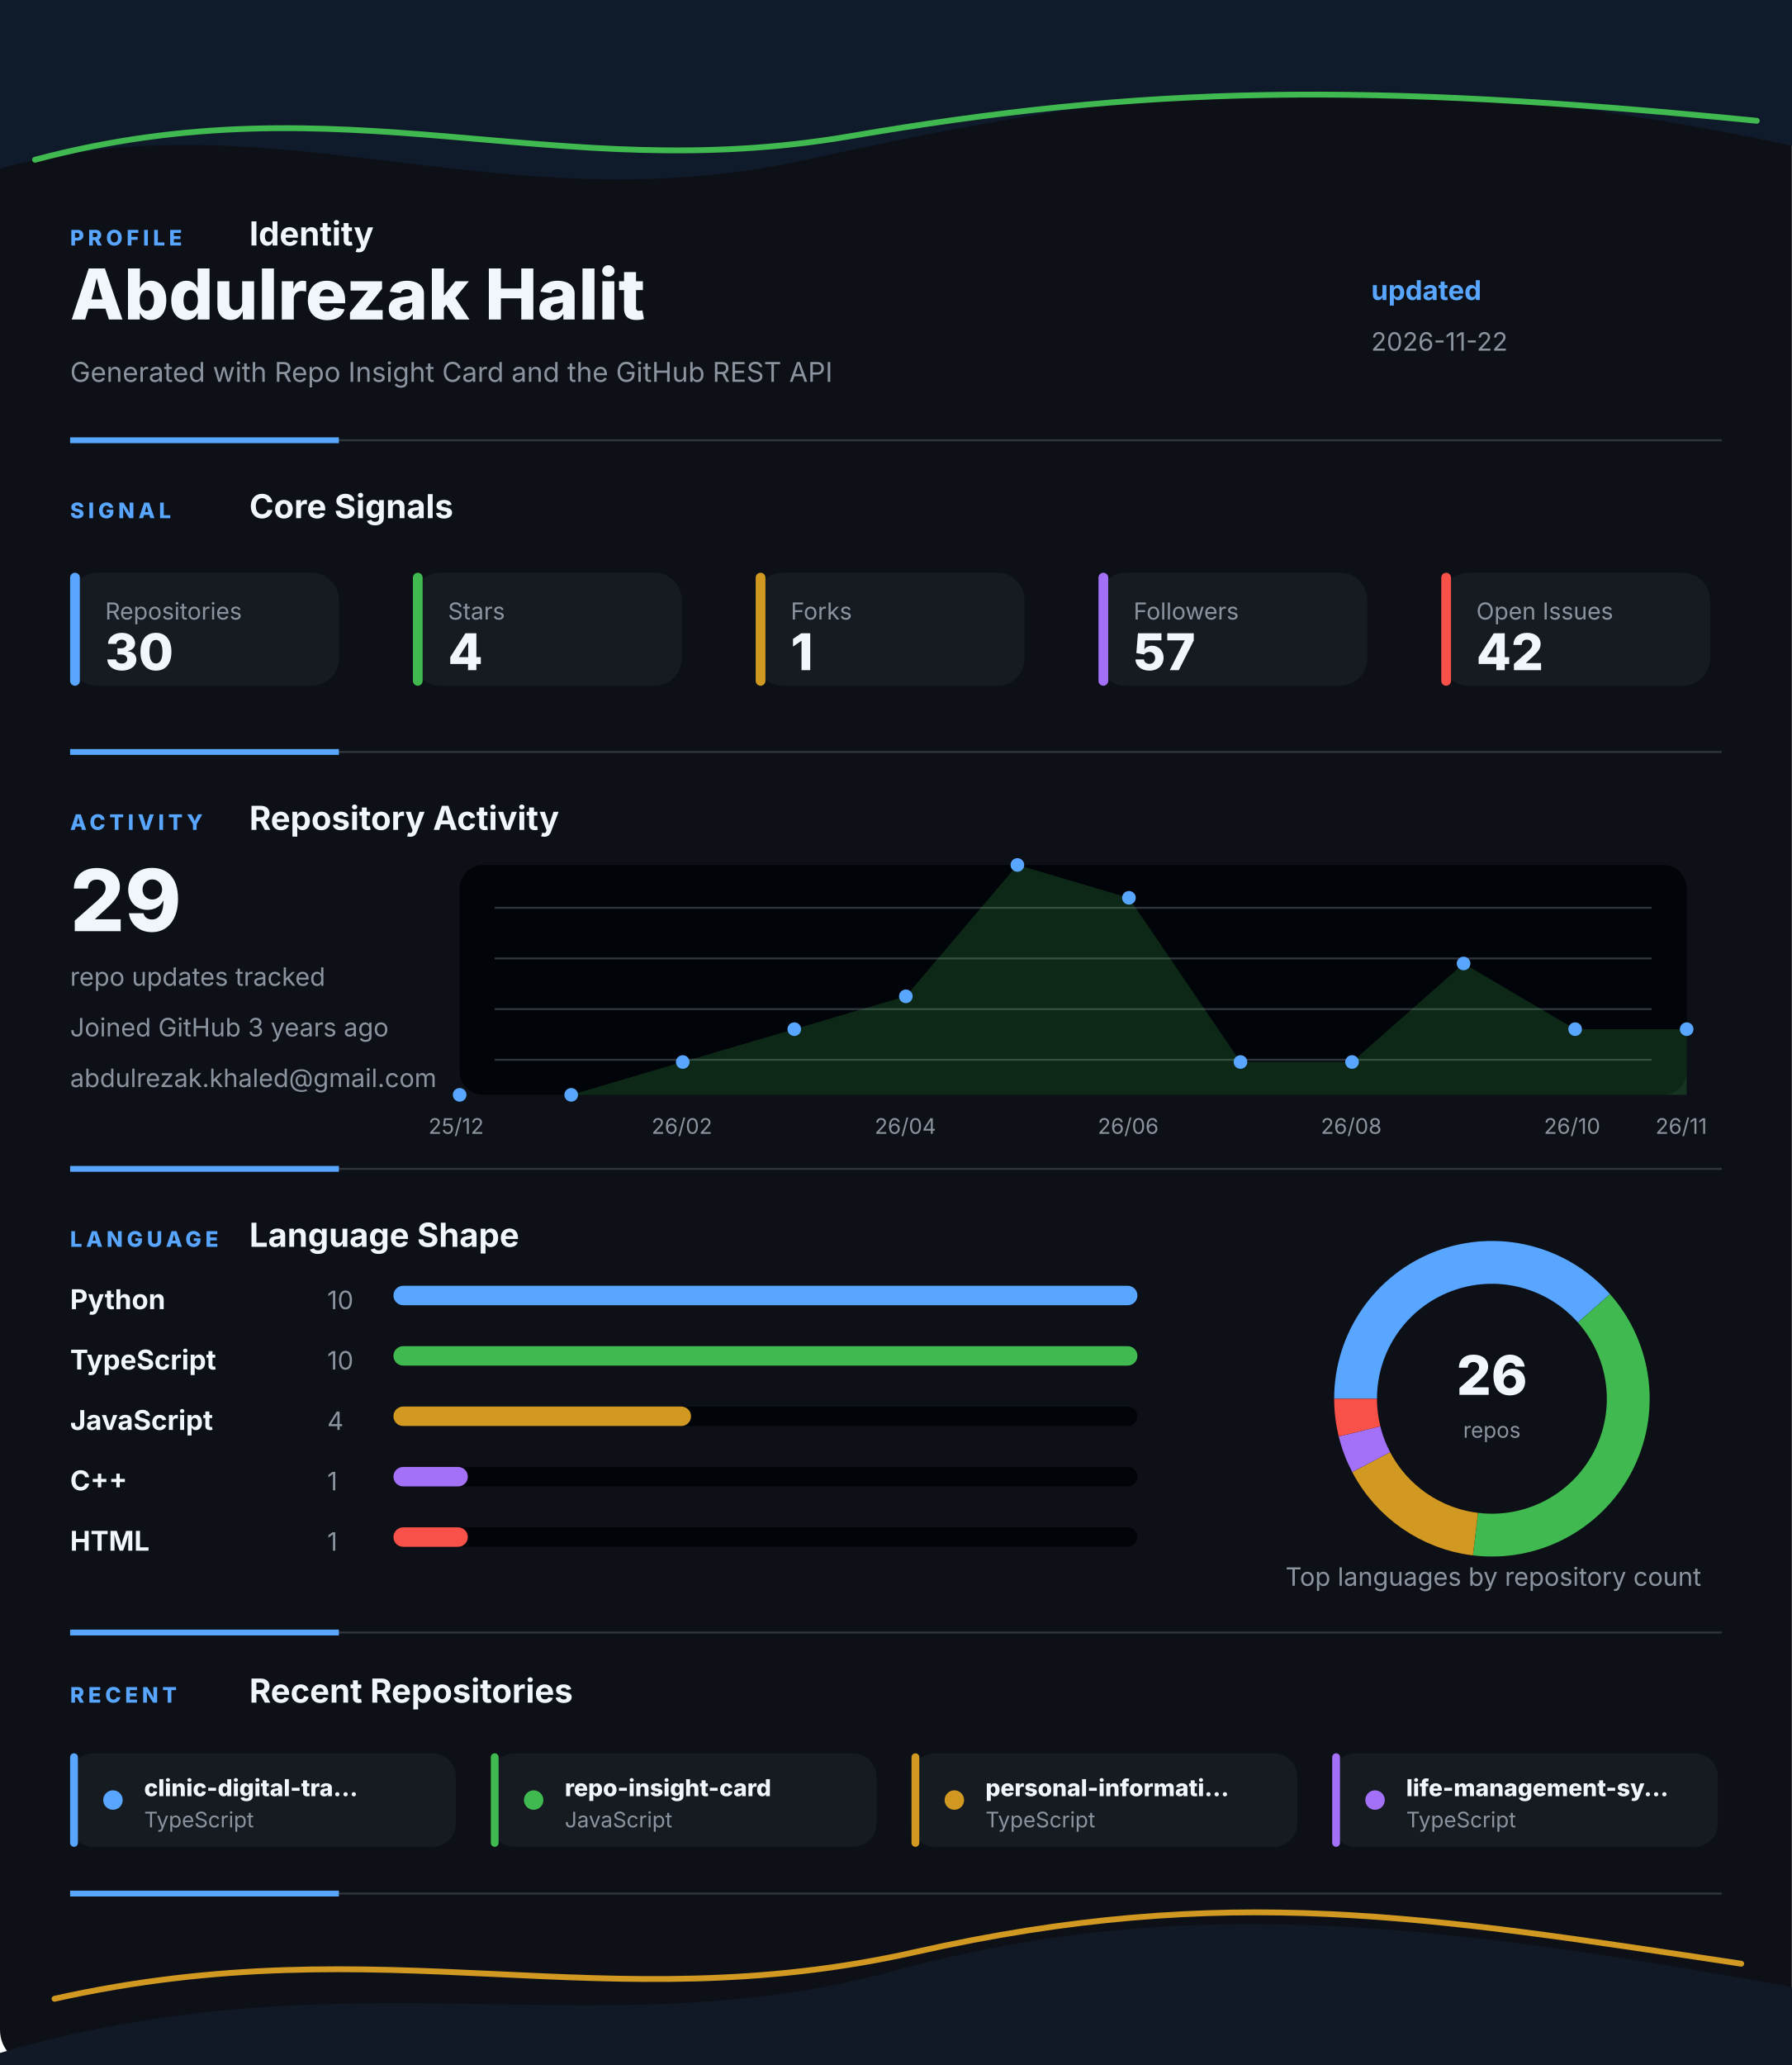
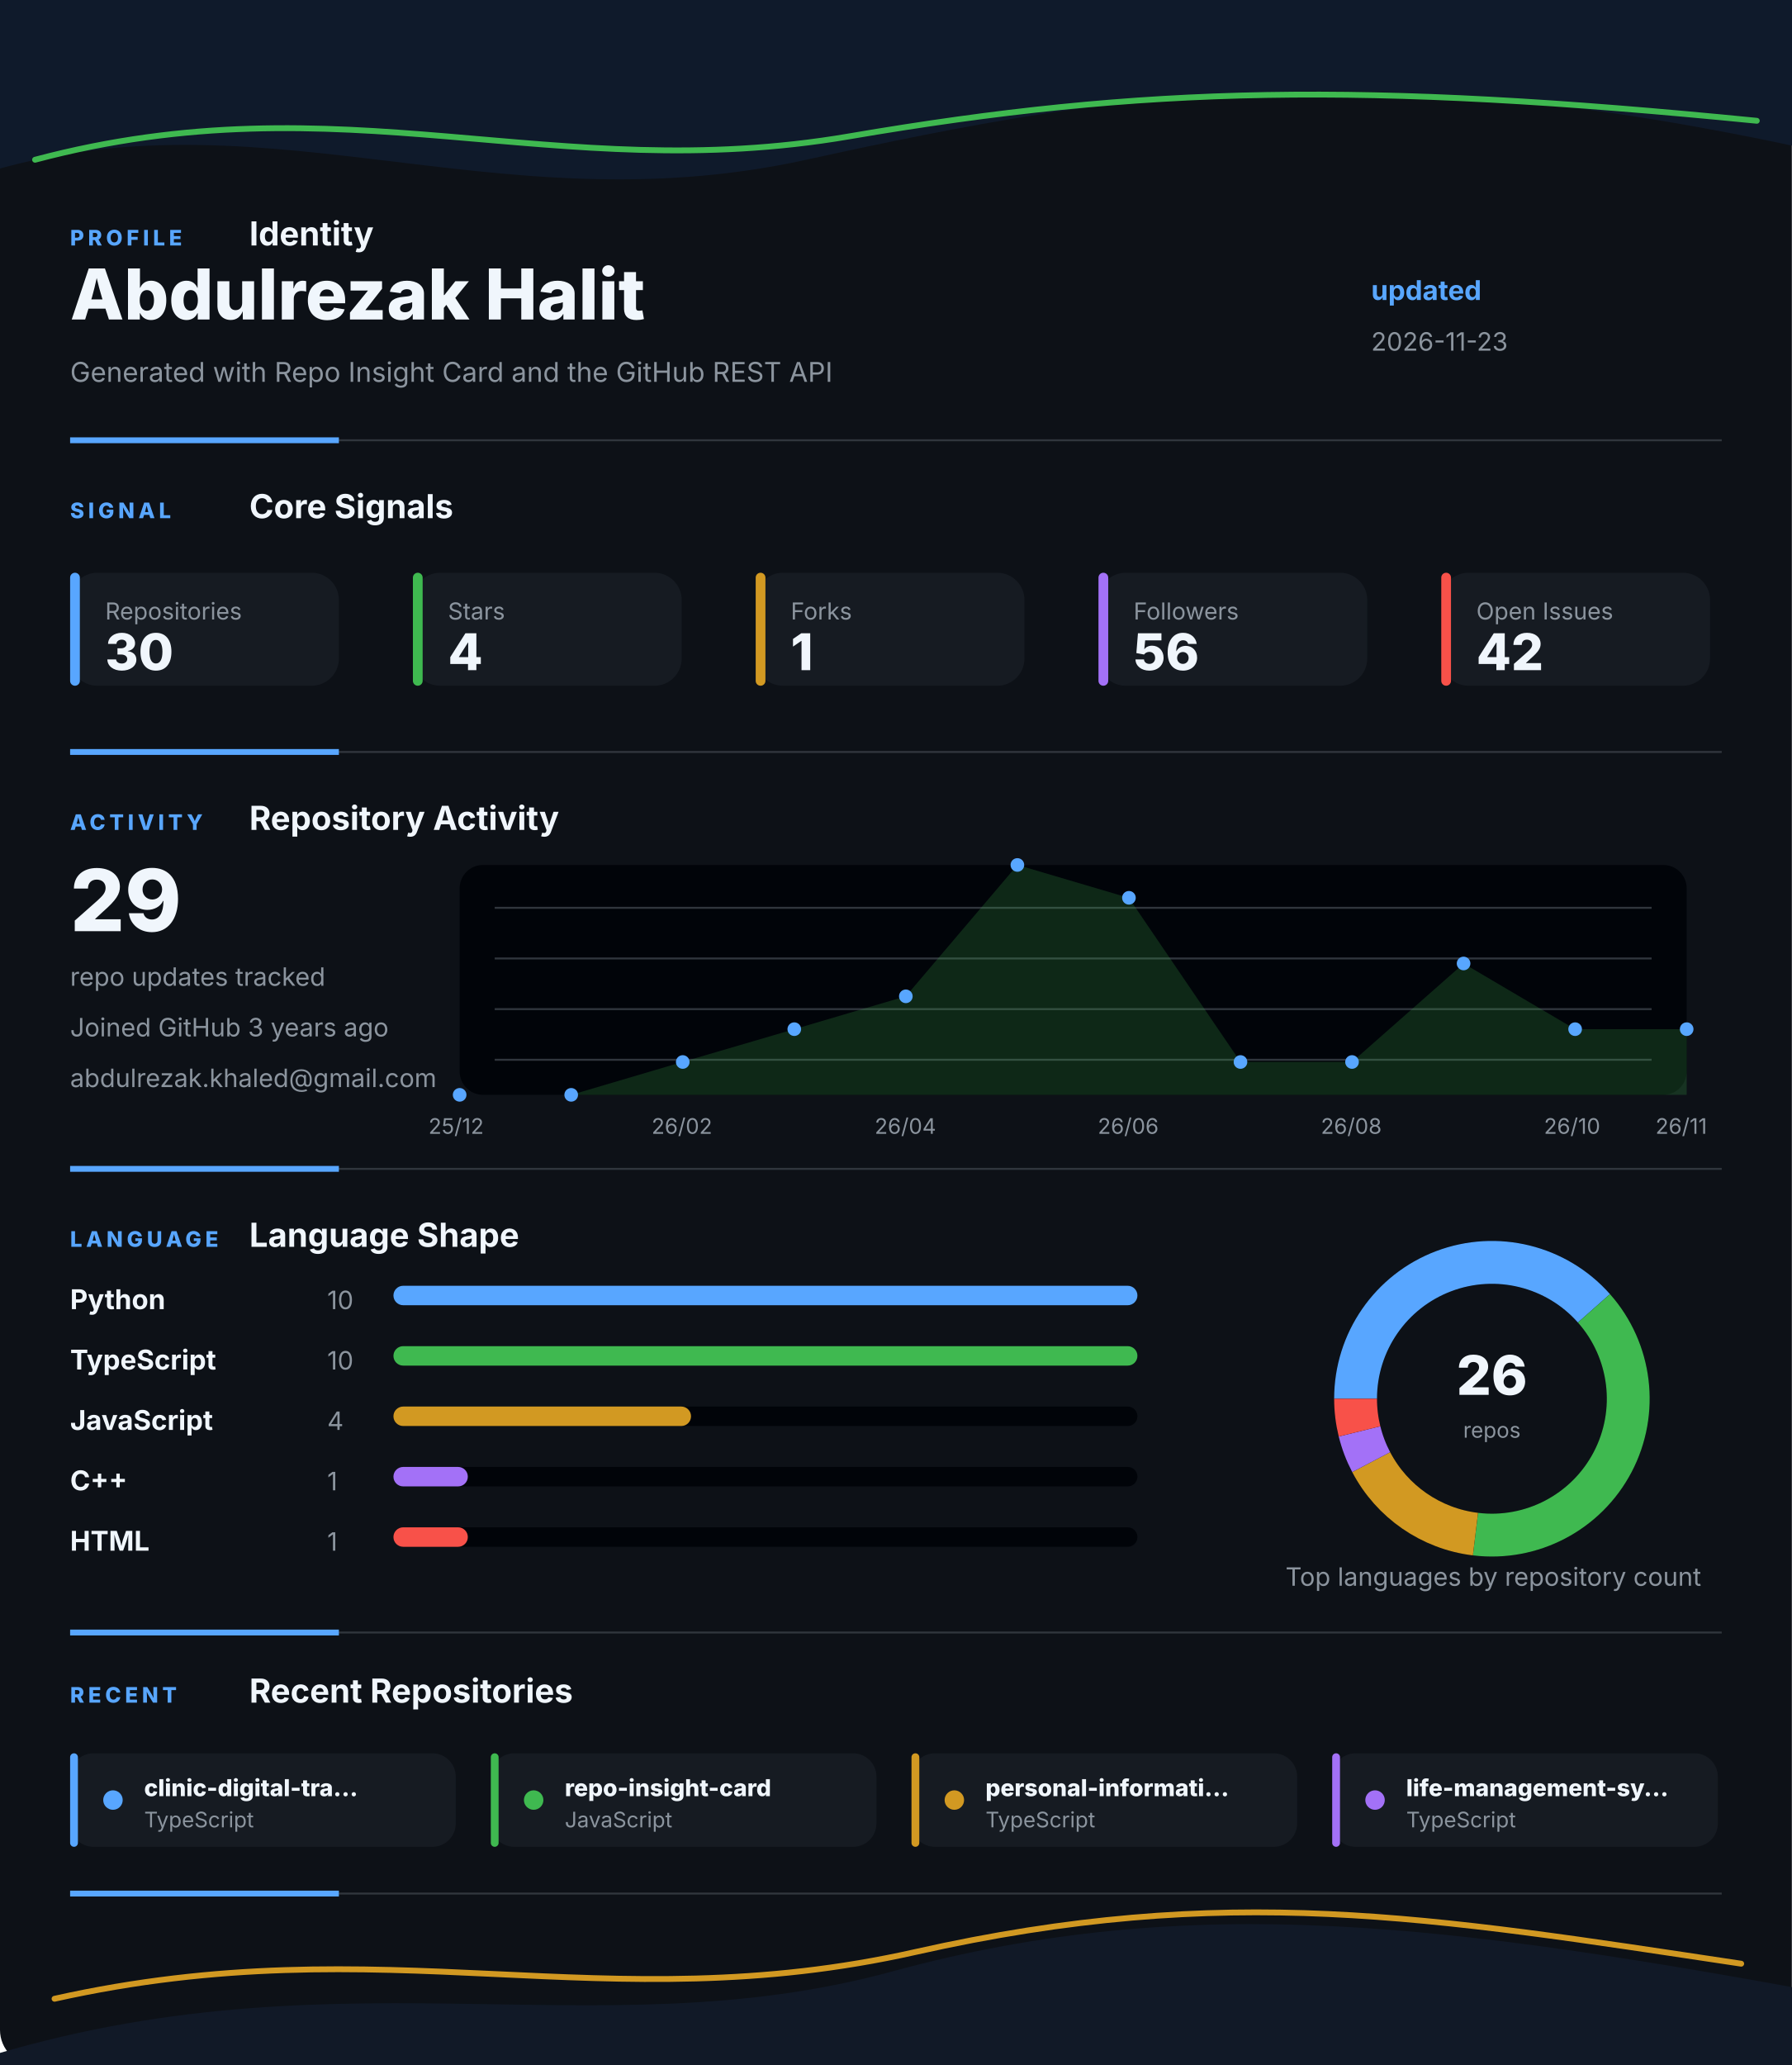
<svg xmlns="http://www.w3.org/2000/svg" width="920" height="1060" viewBox="0 0 920 1060" fill="none" role="img" aria-labelledby="title desc">
  <style>
    .gesture-top {
      animation: driftTop 8s ease-in-out infinite alternate;
      transform-origin: 50% 0%;
    }
    .gesture-bottom {
      animation: driftBottom 9s ease-in-out infinite alternate;
      transform-origin: 50% 100%;
    }
    .gesture-glow {
      animation: breathe 5s ease-in-out infinite alternate;
    }
    .section {
      animation: settle 700ms ease both;
    }
    .section-profile { animation-delay: 80ms; }
    .section-signal { animation-delay: 180ms; }
    .section-activity { animation-delay: 280ms; }
    .section-language { animation-delay: 380ms; }
    .section-recent { animation-delay: 480ms; }
    .metric-tile {
      animation: tileLift 4s ease-in-out infinite alternate;
      transform-box: fill-box;
      transform-origin: center;
    }
    .chart-line {
      stroke-dasharray: 1200;
      stroke-dashoffset: 1200;
      animation: drawLine 1.4s ease 500ms forwards;
    }
    .chart-dot {
      animation: pulseDot 2.6s ease-in-out infinite;
      transform-box: fill-box;
      transform-origin: center;
    }
    .bar-fill {
      animation: barBreathe 3.2s ease-in-out infinite alternate;
      transform-box: fill-box;
      transform-origin: left center;
    }
    .donut-slice {
      animation: ringGlow 3.8s ease-in-out infinite alternate;
    }
    @keyframes driftTop {
      from { transform: translateX(-8px) translateY(0); opacity: 0.86; }
      to { transform: translateX(8px) translateY(10px); opacity: 1; }
    }
    @keyframes driftBottom {
      from { transform: translateX(8px) translateY(4px); opacity: 0.82; }
      to { transform: translateX(-10px) translateY(-8px); opacity: 1; }
    }
    @keyframes breathe {
      from { opacity: 0.18; }
      to { opacity: 0.46; }
    }
    @keyframes settle {
      from { opacity: 0; transform: translateY(12px); }
      to { opacity: 1; transform: translateY(0); }
    }
    @keyframes tileLift {
      from { transform: translateY(0); }
      to { transform: translateY(-3px); }
    }
    @keyframes drawLine {
      to { stroke-dashoffset: 0; }
    }
    @keyframes pulseDot {
      0%, 100% { transform: scale(1); opacity: 0.86; }
      50% { transform: scale(1.45); opacity: 1; }
    }
    @keyframes barBreathe {
      from { opacity: 0.78; }
      to { opacity: 1; }
    }
    @keyframes ringGlow {
      from { opacity: 0.74; }
      to { opacity: 1; }
    }
  </style>
  <rect width="920" height="1060" rx="18" fill="#0D1117" />
  <g class="gesture-top" aria-hidden="true">
    <path d="M -18 92 C 130 42, 250 118, 414 82 S 706 26, 944 80 V 0 H -18 Z" fill="#0F1A2B" />
    <path class="gesture-glow" d="M 18 82 C 176 40, 284 96, 436 70 S 700 42, 902 62" stroke="#3FB950" stroke-width="3" stroke-linecap="round" />
  </g>
  <g class="section section-profile">
    <g>
      <text x="36" y="126" fill="#58A6FF" font-family="Inter, Segoe UI, Arial, sans-serif" font-size="11" font-weight="800" letter-spacing="2">PROFILE</text>
      <text x="128" y="126" fill="#F0F6FC" font-family="Inter, Segoe UI, Arial, sans-serif" font-size="17" font-weight="700">Identity</text>
    </g>
    <text x="36" y="164" fill="#F0F6FC" font-family="Inter, Segoe UI, Arial, sans-serif" font-size="36" font-weight="800">Abdulrezak Halit</text>
    <text x="36" y="196" fill="#8B949E" font-family="Inter, Segoe UI, Arial, sans-serif" font-size="14">Generated with Repo Insight Card and the GitHub REST API</text>
    <text x="704" y="154" fill="#58A6FF" font-family="Inter, Segoe UI, Arial, sans-serif" font-size="14" font-weight="700">updated</text>
-     <text x="704" y="180" fill="#8B949E" font-family="Inter, Segoe UI, Arial, sans-serif" font-size="13">2026-11-22</text>
+     <text x="704" y="180" fill="#8B949E" font-family="Inter, Segoe UI, Arial, sans-serif" font-size="13">2026-11-23</text>
    <g>
      <line x1="36" y1="226" x2="884" y2="226" stroke="#30363D" stroke-width="1" />
      <line x1="36" y1="226" x2="174" y2="226" stroke="#58A6FF" stroke-width="3" />
    </g>
  </g>
  <g class="section section-signal">
    <g>
      <text x="36" y="266" fill="#58A6FF" font-family="Inter, Segoe UI, Arial, sans-serif" font-size="11" font-weight="800" letter-spacing="2">SIGNAL</text>
      <text x="128" y="266" fill="#F0F6FC" font-family="Inter, Segoe UI, Arial, sans-serif" font-size="17" font-weight="700">Core Signals</text>
    </g>
    <g class="metric-tile">
      <rect x="36" y="294" width="138" height="58" rx="14" fill="#161B22" />
      <rect x="36" y="294" width="5" height="58" rx="2.5" fill="#58A6FF" />
      <text x="54" y="318" fill="#8B949E" font-family="Inter, Segoe UI, Arial, sans-serif" font-size="12">Repositories</text>
      <text x="54" y="344" fill="#F0F6FC" font-family="Inter, Segoe UI, Arial, sans-serif" font-size="26" font-weight="800">30</text>
    </g>
    <g class="metric-tile">
      <rect x="212" y="294" width="138" height="58" rx="14" fill="#161B22" />
      <rect x="212" y="294" width="5" height="58" rx="2.5" fill="#3FB950" />
      <text x="230" y="318" fill="#8B949E" font-family="Inter, Segoe UI, Arial, sans-serif" font-size="12">Stars</text>
      <text x="230" y="344" fill="#F0F6FC" font-family="Inter, Segoe UI, Arial, sans-serif" font-size="26" font-weight="800">4</text>
    </g>
    <g class="metric-tile">
      <rect x="388" y="294" width="138" height="58" rx="14" fill="#161B22" />
      <rect x="388" y="294" width="5" height="58" rx="2.5" fill="#D29922" />
      <text x="406" y="318" fill="#8B949E" font-family="Inter, Segoe UI, Arial, sans-serif" font-size="12">Forks</text>
      <text x="406" y="344" fill="#F0F6FC" font-family="Inter, Segoe UI, Arial, sans-serif" font-size="26" font-weight="800">1</text>
    </g>
    <g class="metric-tile">
      <rect x="564" y="294" width="138" height="58" rx="14" fill="#161B22" />
      <rect x="564" y="294" width="5" height="58" rx="2.5" fill="#A371F7" />
      <text x="582" y="318" fill="#8B949E" font-family="Inter, Segoe UI, Arial, sans-serif" font-size="12">Followers</text>
-       <text x="582" y="344" fill="#F0F6FC" font-family="Inter, Segoe UI, Arial, sans-serif" font-size="26" font-weight="800">57</text>
+       <text x="582" y="344" fill="#F0F6FC" font-family="Inter, Segoe UI, Arial, sans-serif" font-size="26" font-weight="800">56</text>
    </g>
    <g class="metric-tile">
      <rect x="740" y="294" width="138" height="58" rx="14" fill="#161B22" />
      <rect x="740" y="294" width="5" height="58" rx="2.5" fill="#F85149" />
      <text x="758" y="318" fill="#8B949E" font-family="Inter, Segoe UI, Arial, sans-serif" font-size="12">Open Issues</text>
      <text x="758" y="344" fill="#F0F6FC" font-family="Inter, Segoe UI, Arial, sans-serif" font-size="26" font-weight="800">42</text>
    </g>
    <g>
      <line x1="36" y1="386" x2="884" y2="386" stroke="#30363D" stroke-width="1" />
      <line x1="36" y1="386" x2="174" y2="386" stroke="#58A6FF" stroke-width="3" />
    </g>
  </g>
  <g class="section section-activity">
    <g>
      <text x="36" y="426" fill="#58A6FF" font-family="Inter, Segoe UI, Arial, sans-serif" font-size="11" font-weight="800" letter-spacing="2">ACTIVITY</text>
      <text x="128" y="426" fill="#F0F6FC" font-family="Inter, Segoe UI, Arial, sans-serif" font-size="17" font-weight="700">Repository Activity</text>
    </g>
    <g>
      <rect x="236" y="444" width="630" height="118" rx="12" fill="#010409" />
      <line x1="254" y1="466" x2="848" y2="466" stroke="#30363D" stroke-width="1" />
      <line x1="254" y1="492" x2="848" y2="492" stroke="#30363D" stroke-width="1" />
      <line x1="254" y1="518" x2="848" y2="518" stroke="#30363D" stroke-width="1" />
      <line x1="254" y1="544" x2="848" y2="544" stroke="#30363D" stroke-width="1" />
      <polygon points="236,562 236.0,562.0 293.3,562.0 350.5,545.1 407.8,528.3 465.1,511.4 522.4,444.0 579.6,460.9 636.9,545.1 694.2,545.1 751.5,494.6 808.7,528.3 866.0,528.3 866,562" fill="#3FB950" opacity="0.2" />
      <polyline class="chart-line" points="236.0,562.0 293.3,562.0 350.5,545.1 407.8,528.3 465.1,511.4 522.4,444.0 579.6,460.9 636.9,545.1 694.2,545.1 751.5,494.6 808.7,528.3 866.0,528.3" fill="none" stroke="#3FB950" stroke-width="4" stroke-linecap="round" stroke-linejoin="round" />
      <circle class="chart-dot" style="animation-delay: 0ms" cx="236" cy="562" r="3.5" fill="#58A6FF" />
      <circle class="chart-dot" style="animation-delay: 90ms" cx="293.273" cy="562" r="3.5" fill="#58A6FF" />
      <circle class="chart-dot" style="animation-delay: 180ms" cx="350.545" cy="545.143" r="3.5" fill="#58A6FF" />
      <circle class="chart-dot" style="animation-delay: 270ms" cx="407.818" cy="528.286" r="3.5" fill="#58A6FF" />
      <circle class="chart-dot" style="animation-delay: 360ms" cx="465.091" cy="511.429" r="3.5" fill="#58A6FF" />
      <circle class="chart-dot" style="animation-delay: 450ms" cx="522.364" cy="444" r="3.5" fill="#58A6FF" />
      <circle class="chart-dot" style="animation-delay: 540ms" cx="579.636" cy="460.857" r="3.5" fill="#58A6FF" />
      <circle class="chart-dot" style="animation-delay: 630ms" cx="636.909" cy="545.143" r="3.5" fill="#58A6FF" />
      <circle class="chart-dot" style="animation-delay: 720ms" cx="694.182" cy="545.143" r="3.5" fill="#58A6FF" />
      <circle class="chart-dot" style="animation-delay: 810ms" cx="751.455" cy="494.571" r="3.5" fill="#58A6FF" />
      <circle class="chart-dot" style="animation-delay: 900ms" cx="808.727" cy="528.286" r="3.5" fill="#58A6FF" />
      <circle class="chart-dot" style="animation-delay: 990ms" cx="866" cy="528.286" r="3.5" fill="#58A6FF" />
      <text x="220" y="582" fill="#8B949E" font-family="Inter, Segoe UI, Arial, sans-serif" font-size="11">25/12</text>
      <text x="334.545" y="582" fill="#8B949E" font-family="Inter, Segoe UI, Arial, sans-serif" font-size="11">26/02</text>
      <text x="449.091" y="582" fill="#8B949E" font-family="Inter, Segoe UI, Arial, sans-serif" font-size="11">26/04</text>
      <text x="563.636" y="582" fill="#8B949E" font-family="Inter, Segoe UI, Arial, sans-serif" font-size="11">26/06</text>
      <text x="678.182" y="582" fill="#8B949E" font-family="Inter, Segoe UI, Arial, sans-serif" font-size="11">26/08</text>
      <text x="792.727" y="582" fill="#8B949E" font-family="Inter, Segoe UI, Arial, sans-serif" font-size="11">26/10</text>
      <text x="850" y="582" fill="#8B949E" font-family="Inter, Segoe UI, Arial, sans-serif" font-size="11">26/11</text>
    </g>
    <text x="36" y="478" fill="#F0F6FC" font-family="Inter, Segoe UI, Arial, sans-serif" font-size="44" font-weight="800">29</text>
    <text x="36" y="506" fill="#8B949E" font-family="Inter, Segoe UI, Arial, sans-serif" font-size="13">repo updates tracked</text>
    <text x="36" y="532" fill="#8B949E" font-family="Inter, Segoe UI, Arial, sans-serif" font-size="13">Joined GitHub 3 years ago</text>
    <text x="36" y="558" fill="#8B949E" font-family="Inter, Segoe UI, Arial, sans-serif" font-size="13">abdulrezak.khaled@gmail.com</text>
    <g>
      <line x1="36" y1="600" x2="884" y2="600" stroke="#30363D" stroke-width="1" />
      <line x1="36" y1="600" x2="174" y2="600" stroke="#58A6FF" stroke-width="3" />
    </g>
  </g>
  <g class="section section-language">
    <g>
      <text x="36" y="640" fill="#58A6FF" font-family="Inter, Segoe UI, Arial, sans-serif" font-size="11" font-weight="800" letter-spacing="2">LANGUAGE</text>
      <text x="128" y="640" fill="#F0F6FC" font-family="Inter, Segoe UI, Arial, sans-serif" font-size="17" font-weight="700">Language Shape</text>
    </g>
    <g>
      <g>
        <text x="36" y="672" fill="#F0F6FC" font-family="Inter, Segoe UI, Arial, sans-serif" font-size="14" font-weight="700">Python</text>
        <text x="168" y="672" fill="#8B949E" font-family="Inter, Segoe UI, Arial, sans-serif" font-size="13">10</text>
        <rect x="202" y="660" width="382" height="10" rx="5" fill="#010409" />
        <rect class="bar-fill" x="202" y="660" width="382" height="10" rx="5" fill="#58A6FF" />
      </g>
      <g>
        <text x="36" y="703" fill="#F0F6FC" font-family="Inter, Segoe UI, Arial, sans-serif" font-size="14" font-weight="700">TypeScript</text>
        <text x="168" y="703" fill="#8B949E" font-family="Inter, Segoe UI, Arial, sans-serif" font-size="13">10</text>
        <rect x="202" y="691" width="382" height="10" rx="5" fill="#010409" />
        <rect class="bar-fill" x="202" y="691" width="382" height="10" rx="5" fill="#3FB950" />
      </g>
      <g>
        <text x="36" y="734" fill="#F0F6FC" font-family="Inter, Segoe UI, Arial, sans-serif" font-size="14" font-weight="700">JavaScript</text>
        <text x="168" y="734" fill="#8B949E" font-family="Inter, Segoe UI, Arial, sans-serif" font-size="13">4</text>
        <rect x="202" y="722" width="382" height="10" rx="5" fill="#010409" />
        <rect class="bar-fill" x="202" y="722" width="152.8" height="10" rx="5" fill="#D29922" />
      </g>
      <g>
        <text x="36" y="765" fill="#F0F6FC" font-family="Inter, Segoe UI, Arial, sans-serif" font-size="14" font-weight="700">C++</text>
        <text x="168" y="765" fill="#8B949E" font-family="Inter, Segoe UI, Arial, sans-serif" font-size="13">1</text>
        <rect x="202" y="753" width="382" height="10" rx="5" fill="#010409" />
        <rect class="bar-fill" x="202" y="753" width="38.2" height="10" rx="5" fill="#A371F7" />
      </g>
      <g>
        <text x="36" y="796" fill="#F0F6FC" font-family="Inter, Segoe UI, Arial, sans-serif" font-size="14" font-weight="700">HTML</text>
        <text x="168" y="796" fill="#8B949E" font-family="Inter, Segoe UI, Arial, sans-serif" font-size="13">1</text>
        <rect x="202" y="784" width="382" height="10" rx="5" fill="#010409" />
        <rect class="bar-fill" x="202" y="784" width="38.2" height="10" rx="5" fill="#F85149" />
      </g>
    </g>
    <g>
      <circle cx="766" cy="718" r="70" fill="none" stroke="#010409" stroke-width="22" />
      <path class="donut-slice" d="M 818.396 671.581 A 70 70 0 0 0 696 718" fill="none" stroke="#58A6FF" stroke-width="22" stroke-linecap="butt" />
      <path class="donut-slice" d="M 757.562 787.49 A 70 70 0 0 0 818.396 671.581" fill="none" stroke="#3FB950" stroke-width="22" stroke-linecap="butt" />
      <path class="donut-slice" d="M 704.018 750.531 A 70 70 0 0 0 757.562 787.49" fill="none" stroke="#D29922" stroke-width="22" stroke-linecap="butt" />
      <path class="donut-slice" d="M 698.034 734.752 A 70 70 0 0 0 704.018 750.531" fill="none" stroke="#A371F7" stroke-width="22" stroke-linecap="butt" />
      <path class="donut-slice" d="M 696 718 A 70 70 0 0 0 698.034 734.752" fill="none" stroke="#F85149" stroke-width="22" stroke-linecap="butt" />
      <circle cx="766" cy="718" r="56" fill="#0D1117" />
      <text x="766" y="716" text-anchor="middle" fill="#F0F6FC" font-family="Inter, Segoe UI, Arial, sans-serif" font-size="28" font-weight="800">26</text>
      <text x="766" y="738" text-anchor="middle" fill="#8B949E" font-family="Inter, Segoe UI, Arial, sans-serif" font-size="11">repos</text>
    </g>
    <text x="660" y="814" fill="#8B949E" font-family="Inter, Segoe UI, Arial, sans-serif" font-size="13">Top languages by repository count</text>
    <g>
      <line x1="36" y1="838" x2="884" y2="838" stroke="#30363D" stroke-width="1" />
      <line x1="36" y1="838" x2="174" y2="838" stroke="#58A6FF" stroke-width="3" />
    </g>
  </g>
  <g class="section section-recent">
    <g>
      <text x="36" y="874" fill="#58A6FF" font-family="Inter, Segoe UI, Arial, sans-serif" font-size="11" font-weight="800" letter-spacing="2">RECENT</text>
      <text x="128" y="874" fill="#F0F6FC" font-family="Inter, Segoe UI, Arial, sans-serif" font-size="17" font-weight="700">Recent Repositories</text>
    </g>
    <g>
      <g class="metric-tile">
        <rect x="36" y="900" width="198" height="48" rx="12" fill="#161B22" />
        <rect x="36" y="900" width="4" height="48" rx="2" fill="#58A6FF" />
        <circle cx="58" cy="924" r="5" fill="#58A6FF" />
        <text x="74" y="922" fill="#F0F6FC" font-family="Inter, Segoe UI, Arial, sans-serif" font-size="12" font-weight="800">clinic-digital-tra...</text>
        <text x="74" y="938" fill="#8B949E" font-family="Inter, Segoe UI, Arial, sans-serif" font-size="11">TypeScript</text>
      </g>
      <g class="metric-tile">
        <rect x="252" y="900" width="198" height="48" rx="12" fill="#161B22" />
        <rect x="252" y="900" width="4" height="48" rx="2" fill="#3FB950" />
        <circle cx="274" cy="924" r="5" fill="#3FB950" />
        <text x="290" y="922" fill="#F0F6FC" font-family="Inter, Segoe UI, Arial, sans-serif" font-size="12" font-weight="800">repo-insight-card</text>
        <text x="290" y="938" fill="#8B949E" font-family="Inter, Segoe UI, Arial, sans-serif" font-size="11">JavaScript</text>
      </g>
      <g class="metric-tile">
        <rect x="468" y="900" width="198" height="48" rx="12" fill="#161B22" />
        <rect x="468" y="900" width="4" height="48" rx="2" fill="#D29922" />
        <circle cx="490" cy="924" r="5" fill="#D29922" />
        <text x="506" y="922" fill="#F0F6FC" font-family="Inter, Segoe UI, Arial, sans-serif" font-size="12" font-weight="800">personal-informati...</text>
        <text x="506" y="938" fill="#8B949E" font-family="Inter, Segoe UI, Arial, sans-serif" font-size="11">TypeScript</text>
      </g>
      <g class="metric-tile">
        <rect x="684" y="900" width="198" height="48" rx="12" fill="#161B22" />
        <rect x="684" y="900" width="4" height="48" rx="2" fill="#A371F7" />
        <circle cx="706" cy="924" r="5" fill="#A371F7" />
        <text x="722" y="922" fill="#F0F6FC" font-family="Inter, Segoe UI, Arial, sans-serif" font-size="12" font-weight="800">life-management-sy...</text>
        <text x="722" y="938" fill="#8B949E" font-family="Inter, Segoe UI, Arial, sans-serif" font-size="11">TypeScript</text>
      </g>
    </g>
    <g>
      <line x1="36" y1="972" x2="884" y2="972" stroke="#30363D" stroke-width="1" />
      <line x1="36" y1="972" x2="174" y2="972" stroke="#58A6FF" stroke-width="3" />
    </g>
  </g>
  <g class="gesture-bottom" aria-hidden="true">
    <path d="M -20 1060 C 168 998, 304 1054, 458 1012 S 746 988, 942 1024 V 1060 Z" fill="#111927" />
    <path class="gesture-glow" d="M 28 1026 C 198 988, 310 1038, 470 1002 S 734 984, 894 1008" stroke="#D29922" stroke-width="3" stroke-linecap="round" />
  </g>
</svg>
